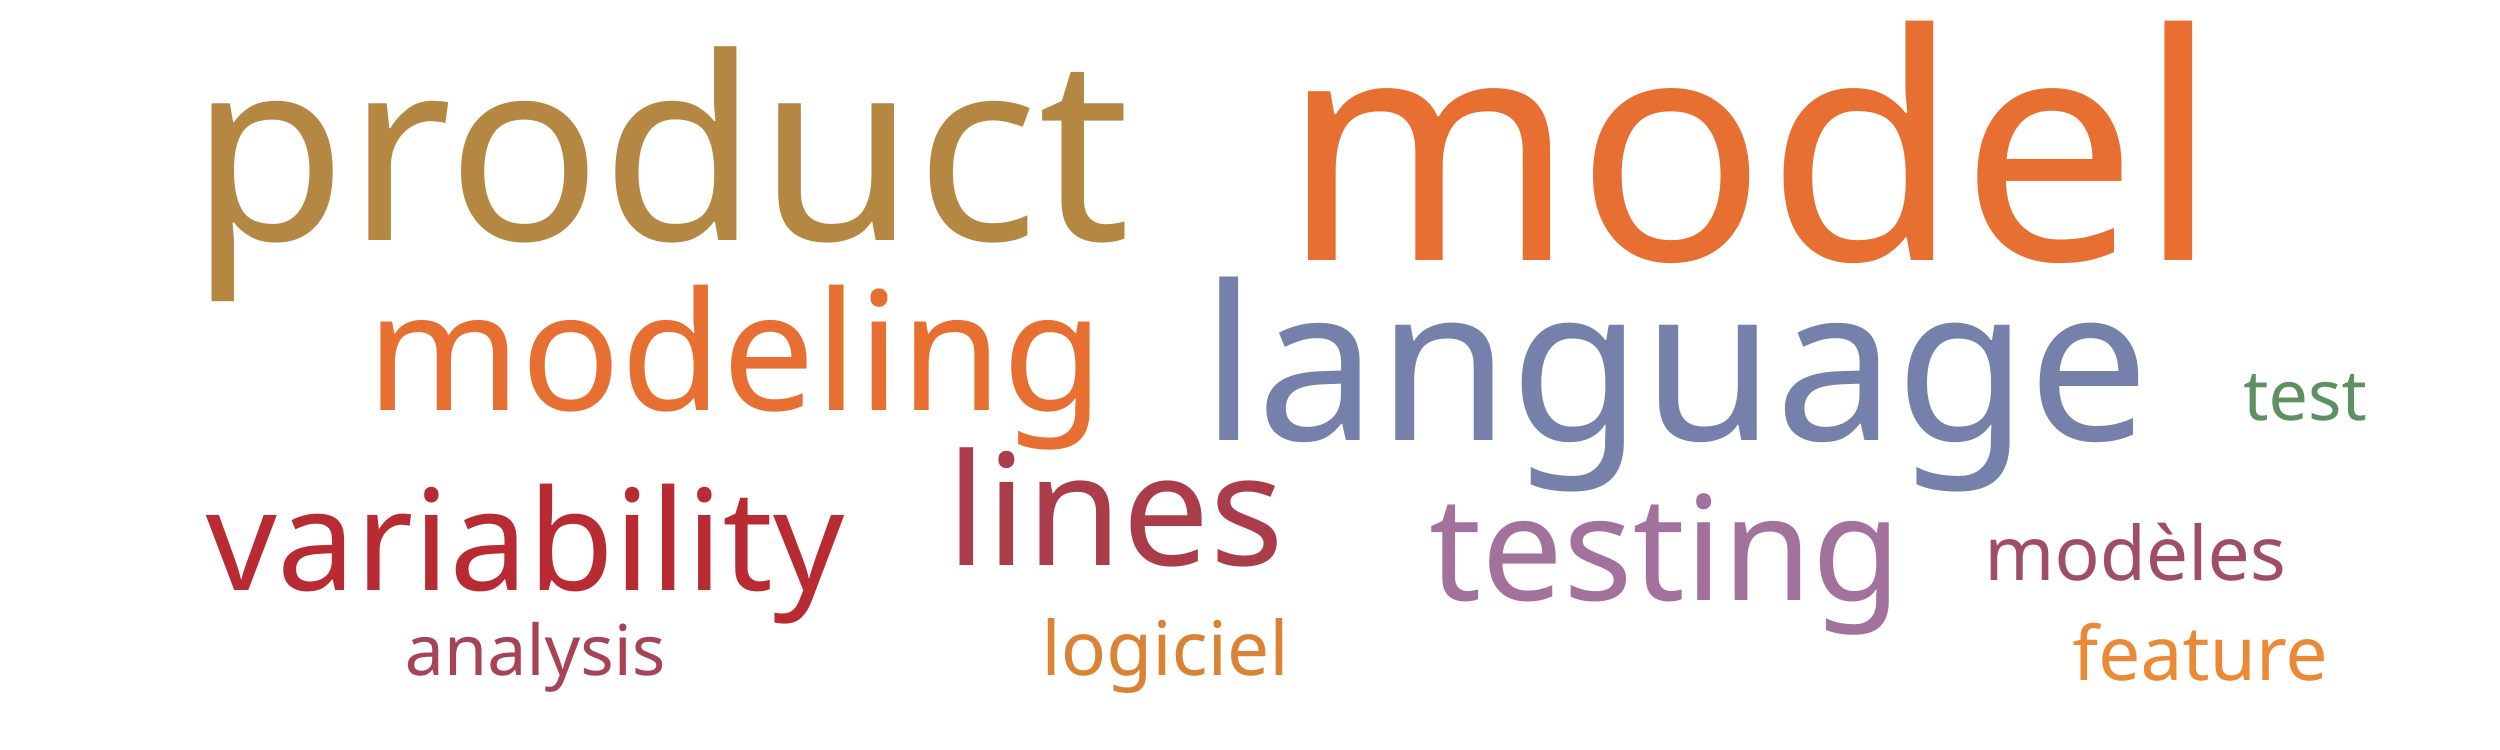
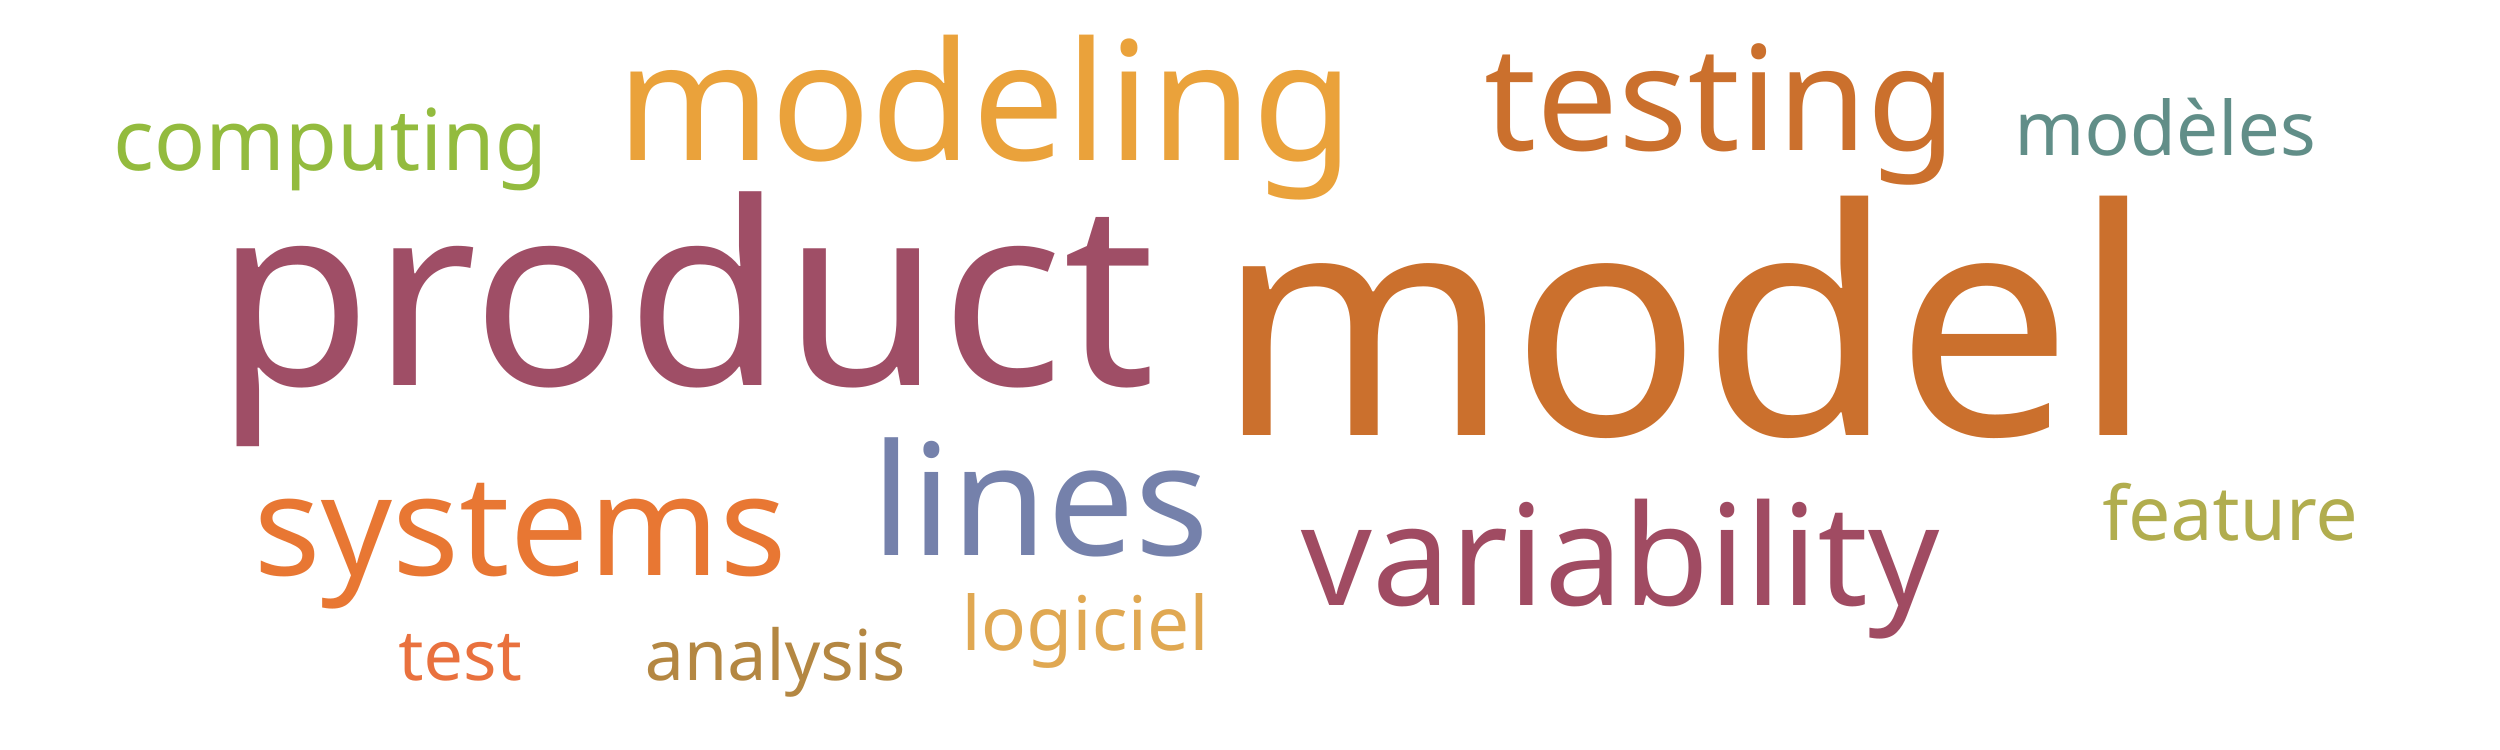
<svg xmlns="http://www.w3.org/2000/svg" width="500" height="150">
  <g transform="translate(250, 75)">
-     <text text-anchor="middle" style="font-family: Impact; font-size: 63px; fill: #e76f31" transform="translate(100,-23)rotate(0)">model</text>
-     <text text-anchor="middle" style="font-family: Impact; font-size: 51px; fill: #b48742" transform="translate(-118,-27)rotate(0)">product</text>
-     <text text-anchor="middle" style="font-family: Impact; font-size: 43px; fill: #7581ab" transform="translate(85,13)rotate(0)">language</text>
-     <text text-anchor="middle" style="font-family: Impact; font-size: 33px; fill: #e76f31" transform="translate(-103,7)rotate(0)">modeling</text>
-     <text text-anchor="middle" style="font-family: Impact; font-size: 31px; fill: #ab3d4b" transform="translate(-27,38)rotate(0)">lines</text>
-     <text text-anchor="middle" style="font-family: Impact; font-size: 29px; fill: #a2729c" transform="translate(83,45)rotate(0)">testing</text>
-     <text text-anchor="middle" style="font-family: Impact; font-size: 28px; fill: #b92b32" transform="translate(-145,43)rotate(0)">variability</text>
-     <text text-anchor="middle" style="font-family: Impact; font-size: 15px; fill: #9f4e66" transform="translate(177,41)rotate(0)">modèles</text>
-     <text text-anchor="middle" style="font-family: Impact; font-size: 15px; fill: #da8335" transform="translate(-17,60)rotate(0)">logiciel</text>
-     <text text-anchor="middle" style="font-family: Impact; font-size: 15px; fill: #ea8a37" transform="translate(190,61)rotate(0)">feature</text>
-     <text text-anchor="middle" style="font-family: Impact; font-size: 14px; fill: #a74356" transform="translate(-143,60)rotate(0)">analysis</text>
-     <text text-anchor="middle" style="font-family: Impact; font-size: 14px; fill: #5e9063" transform="translate(211,9)rotate(0)">test</text>
+     <text text-anchor="middle" style="font-family: Impact; font-size: 63px; fill: #cb702d" transform="translate(87,12)rotate(0)">model</text>
+     <text text-anchor="middle" style="font-family: Impact; font-size: 51px; fill: #9f4e66" transform="translate(-113,2)rotate(0)">product</text>
+     <text text-anchor="middle" style="font-family: Impact; font-size: 33px; fill: #eaa23b" transform="translate(-53,-43)rotate(0)">modeling</text>
+     <text text-anchor="middle" style="font-family: Impact; font-size: 31px; fill: #7581ab" transform="translate(-42,36)rotate(0)">lines</text>
+     <text text-anchor="middle" style="font-family: Impact; font-size: 29px; fill: #cb702d" transform="translate(94,-45)rotate(0)">testing</text>
+     <text text-anchor="middle" style="font-family: Impact; font-size: 28px; fill: #a04b62" transform="translate(74,46)rotate(0)">variability</text>
+     <text text-anchor="middle" style="font-family: Impact; font-size: 28px; fill: #e87733" transform="translate(-146,40)rotate(0)">systems</text>
+     <text text-anchor="middle" style="font-family: Impact; font-size: 17px; fill: #93bb3e" transform="translate(-184,-41)rotate(0)">computing</text>
+     <text text-anchor="middle" style="font-family: Impact; font-size: 15px; fill: #618e88" transform="translate(183,-44)rotate(0)">modèles</text>
+     <text text-anchor="middle" style="font-family: Impact; font-size: 15px; fill: #e0a852" transform="translate(-33,55)rotate(0)">logiciel</text>
+     <text text-anchor="middle" style="font-family: Impact; font-size: 15px; fill: #b1ad4e" transform="translate(196,33)rotate(0)">feature</text>
+     <text text-anchor="middle" style="font-family: Impact; font-size: 14px; fill: #b48742" transform="translate(-95,61)rotate(0)">analysis</text>
+     <text text-anchor="middle" style="font-family: Impact; font-size: 14px; fill: #e9713e" transform="translate(-158,61)rotate(0)">test</text>
  </g>
</svg>
